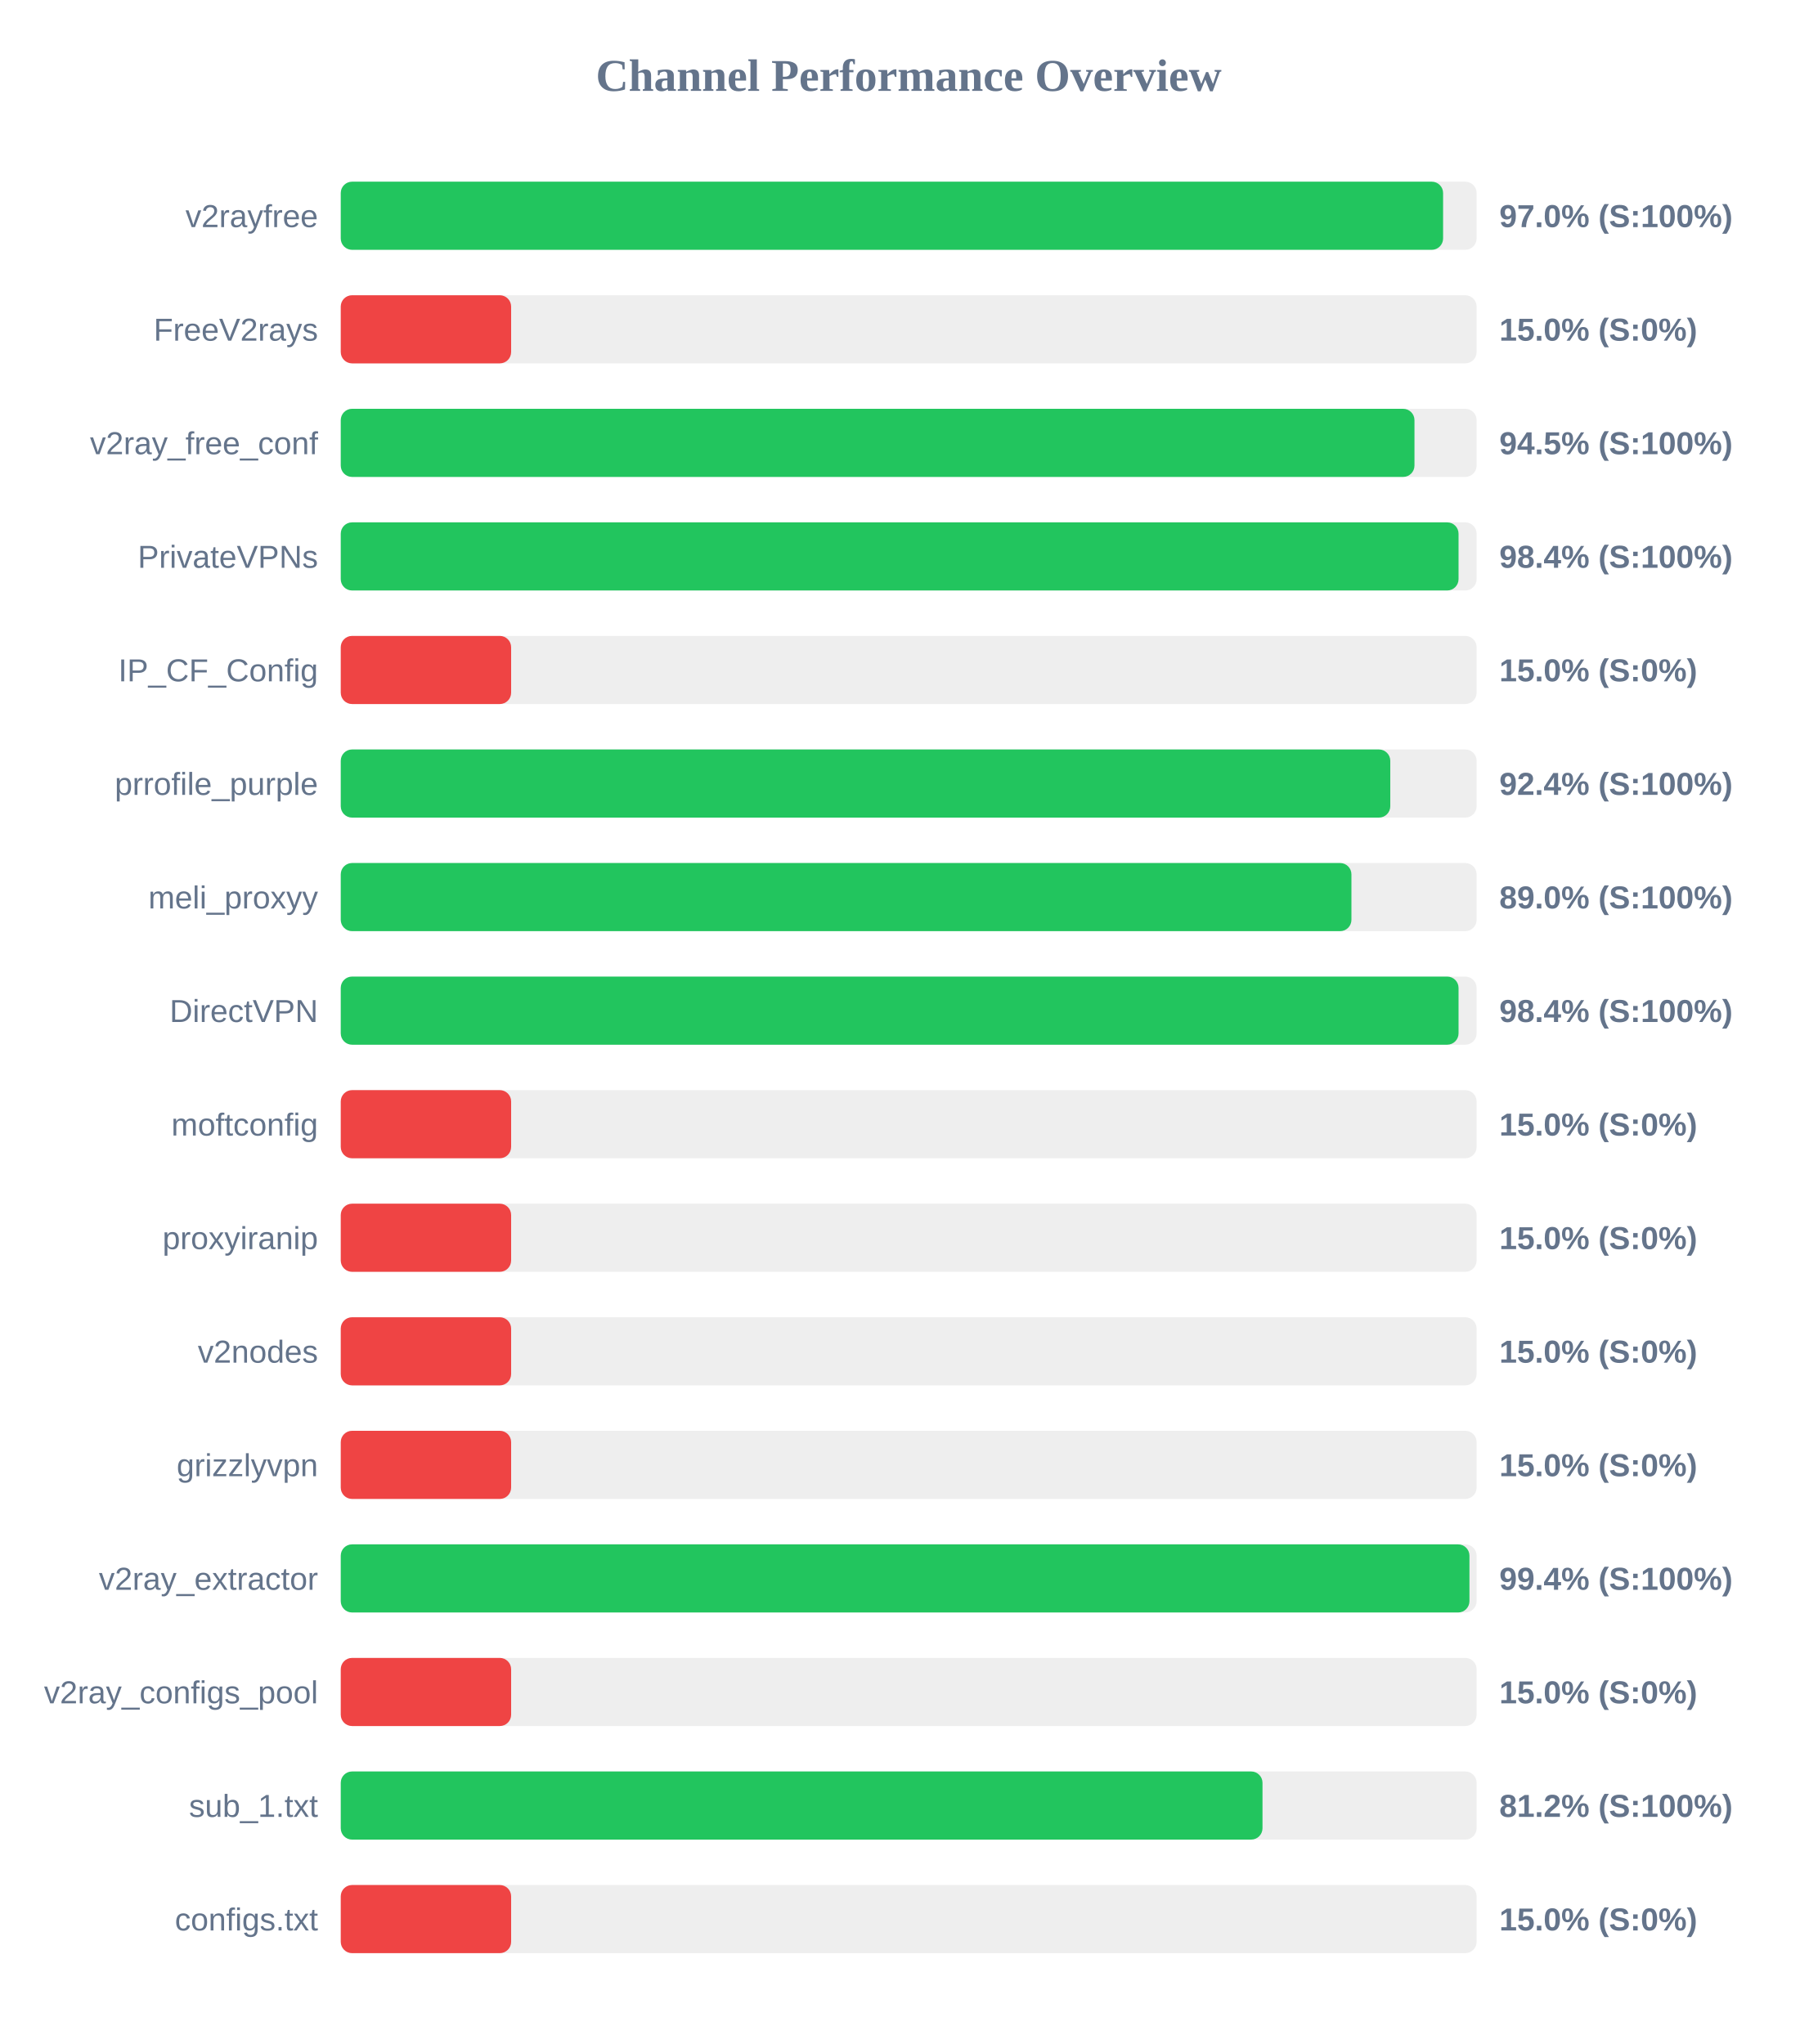
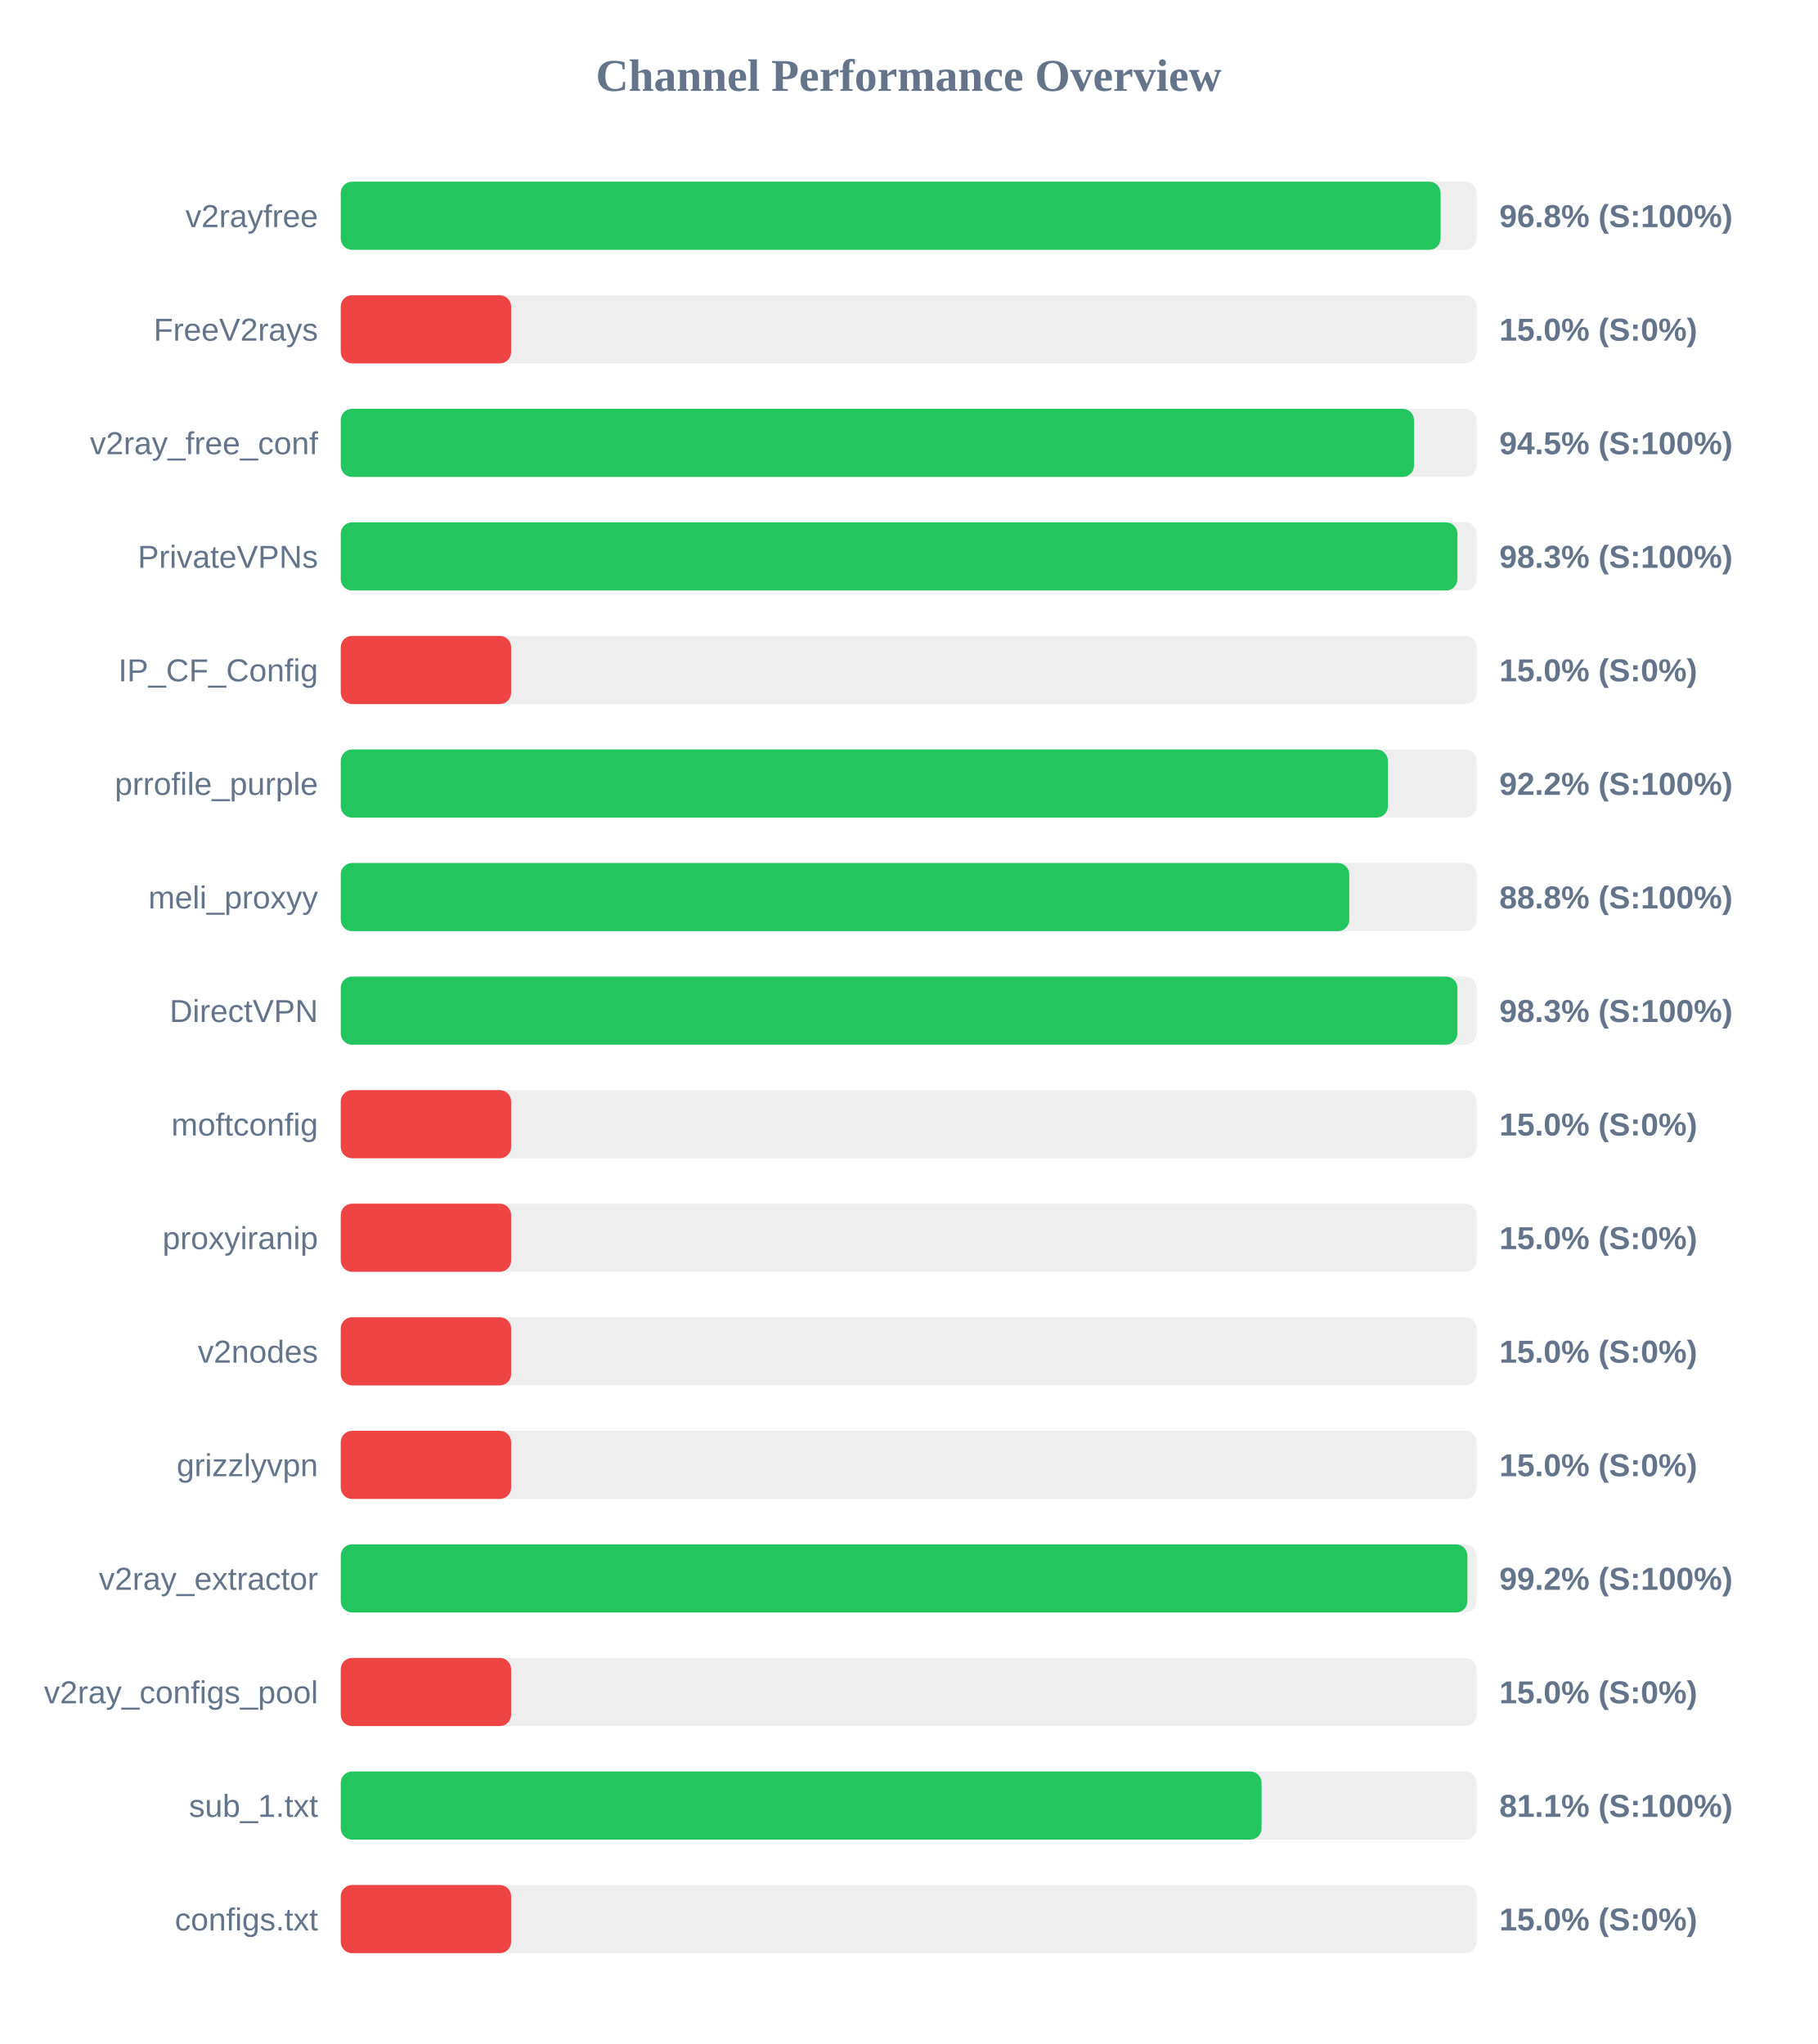
<svg xmlns="http://www.w3.org/2000/svg" width="800" height="900" version="1.1">
  <style>
        .row { font: 14px Arial; fill: #64748b; }
        .score { font: bold 14px Arial; fill: #64748b; }
    </style>
  <text x="400" y="40" text-anchor="middle" font-size="20px" font-weight="bold" fill="#64748b">Channel Performance Overview</text>
  <rect x="150" y="80" width="500" height="30" fill="#eee" rx="5" />
-   <rect x="150" y="80" width="485.25" height="30" fill="#22c55e" rx="5" />
+   <rect x="150" y="80" width="484.15" height="30" fill="#22c55e" rx="5" />
  <text x="140" y="100" text-anchor="end" class="row">v2rayfree</text>
-   <text x="660" y="100" text-anchor="start" class="score">97.0% (S:100%)</text>
+   <text x="660" y="100" text-anchor="start" class="score">96.8% (S:100%)</text>
  <rect x="150" y="130" width="500" height="30" fill="#eee" rx="5" />
  <rect x="150" y="130" width="75.0" height="30" fill="#ef4444" rx="5" />
  <text x="140" y="150" text-anchor="end" class="row">FreeV2rays</text>
  <text x="660" y="150" text-anchor="start" class="score">15.0% (S:0%)</text>
  <rect x="150" y="180" width="500" height="30" fill="#eee" rx="5" />
-   <rect x="150" y="180" width="472.65" height="30" fill="#22c55e" rx="5" />
+   <rect x="150" y="180" width="472.45" height="30" fill="#22c55e" rx="5" />
  <text x="140" y="200" text-anchor="end" class="row">v2ray_free_conf</text>
  <text x="660" y="200" text-anchor="start" class="score">94.5% (S:100%)</text>
  <rect x="150" y="230" width="500" height="30" fill="#eee" rx="5" />
-   <rect x="150" y="230" width="492.05" height="30" fill="#22c55e" rx="5" />
+   <rect x="150" y="230" width="491.55" height="30" fill="#22c55e" rx="5" />
  <text x="140" y="250" text-anchor="end" class="row">PrivateVPNs</text>
-   <text x="660" y="250" text-anchor="start" class="score">98.4% (S:100%)</text>
+   <text x="660" y="250" text-anchor="start" class="score">98.3% (S:100%)</text>
  <rect x="150" y="280" width="500" height="30" fill="#eee" rx="5" />
  <rect x="150" y="280" width="75.0" height="30" fill="#ef4444" rx="5" />
  <text x="140" y="300" text-anchor="end" class="row">IP_CF_Config</text>
  <text x="660" y="300" text-anchor="start" class="score">15.0% (S:0%)</text>
  <rect x="150" y="330" width="500" height="30" fill="#eee" rx="5" />
-   <rect x="150" y="330" width="462.0" height="30" fill="#22c55e" rx="5" />
+   <rect x="150" y="330" width="460.95" height="30" fill="#22c55e" rx="5" />
  <text x="140" y="350" text-anchor="end" class="row">prrofile_purple</text>
-   <text x="660" y="350" text-anchor="start" class="score">92.4% (S:100%)</text>
+   <text x="660" y="350" text-anchor="start" class="score">92.2% (S:100%)</text>
  <rect x="150" y="380" width="500" height="30" fill="#eee" rx="5" />
-   <rect x="150" y="380" width="444.9" height="30" fill="#22c55e" rx="5" />
+   <rect x="150" y="380" width="443.95" height="30" fill="#22c55e" rx="5" />
  <text x="140" y="400" text-anchor="end" class="row">meli_proxyy</text>
-   <text x="660" y="400" text-anchor="start" class="score">89.0% (S:100%)</text>
+   <text x="660" y="400" text-anchor="start" class="score">88.8% (S:100%)</text>
  <rect x="150" y="430" width="500" height="30" fill="#eee" rx="5" />
-   <rect x="150" y="430" width="492.05" height="30" fill="#22c55e" rx="5" />
+   <rect x="150" y="430" width="491.55" height="30" fill="#22c55e" rx="5" />
  <text x="140" y="450" text-anchor="end" class="row">DirectVPN</text>
-   <text x="660" y="450" text-anchor="start" class="score">98.4% (S:100%)</text>
+   <text x="660" y="450" text-anchor="start" class="score">98.3% (S:100%)</text>
  <rect x="150" y="480" width="500" height="30" fill="#eee" rx="5" />
  <rect x="150" y="480" width="75.0" height="30" fill="#ef4444" rx="5" />
  <text x="140" y="500" text-anchor="end" class="row">moftconfig</text>
  <text x="660" y="500" text-anchor="start" class="score">15.0% (S:0%)</text>
  <rect x="150" y="530" width="500" height="30" fill="#eee" rx="5" />
  <rect x="150" y="530" width="75.0" height="30" fill="#ef4444" rx="5" />
  <text x="140" y="550" text-anchor="end" class="row">proxyiranip</text>
  <text x="660" y="550" text-anchor="start" class="score">15.0% (S:0%)</text>
  <rect x="150" y="580" width="500" height="30" fill="#eee" rx="5" />
  <rect x="150" y="580" width="75.0" height="30" fill="#ef4444" rx="5" />
  <text x="140" y="600" text-anchor="end" class="row">v2nodes</text>
  <text x="660" y="600" text-anchor="start" class="score">15.0% (S:0%)</text>
  <rect x="150" y="630" width="500" height="30" fill="#eee" rx="5" />
  <rect x="150" y="630" width="75.0" height="30" fill="#ef4444" rx="5" />
  <text x="140" y="650" text-anchor="end" class="row">grizzlyvpn</text>
  <text x="660" y="650" text-anchor="start" class="score">15.0% (S:0%)</text>
  <rect x="150" y="680" width="500" height="30" fill="#eee" rx="5" />
-   <rect x="150" y="680" width="496.85" height="30" fill="#22c55e" rx="5" />
+   <rect x="150" y="680" width="495.95" height="30" fill="#22c55e" rx="5" />
  <text x="140" y="700" text-anchor="end" class="row">v2ray_extractor</text>
-   <text x="660" y="700" text-anchor="start" class="score">99.4% (S:100%)</text>
+   <text x="660" y="700" text-anchor="start" class="score">99.2% (S:100%)</text>
  <rect x="150" y="730" width="500" height="30" fill="#eee" rx="5" />
  <rect x="150" y="730" width="75.0" height="30" fill="#ef4444" rx="5" />
  <text x="140" y="750" text-anchor="end" class="row">v2ray_configs_pool</text>
  <text x="660" y="750" text-anchor="start" class="score">15.0% (S:0%)</text>
  <rect x="150" y="780" width="500" height="30" fill="#eee" rx="5" />
-   <rect x="150" y="780" width="405.75" height="30" fill="#22c55e" rx="5" />
+   <rect x="150" y="780" width="405.35" height="30" fill="#22c55e" rx="5" />
  <text x="140" y="800" text-anchor="end" class="row">sub_1.txt</text>
-   <text x="660" y="800" text-anchor="start" class="score">81.2% (S:100%)</text>
+   <text x="660" y="800" text-anchor="start" class="score">81.1% (S:100%)</text>
  <rect x="150" y="830" width="500" height="30" fill="#eee" rx="5" />
  <rect x="150" y="830" width="75.0" height="30" fill="#ef4444" rx="5" />
  <text x="140" y="850" text-anchor="end" class="row">configs.txt</text>
  <text x="660" y="850" text-anchor="start" class="score">15.0% (S:0%)</text>
</svg>
